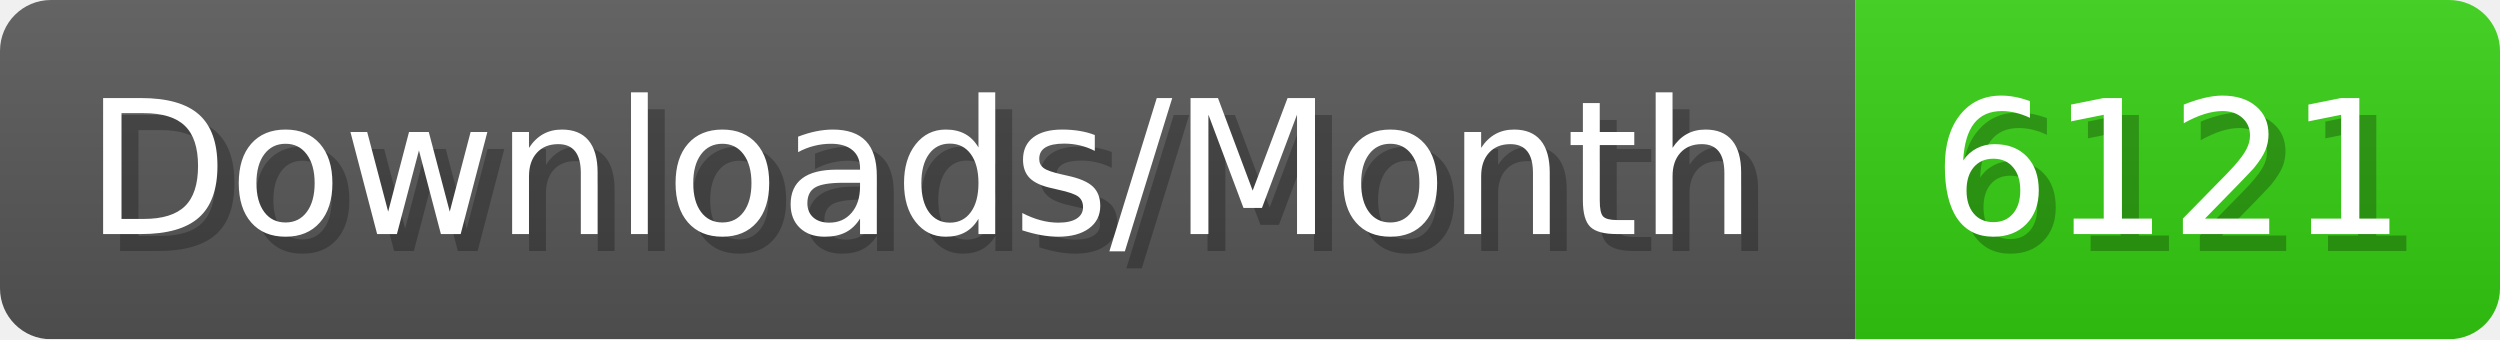
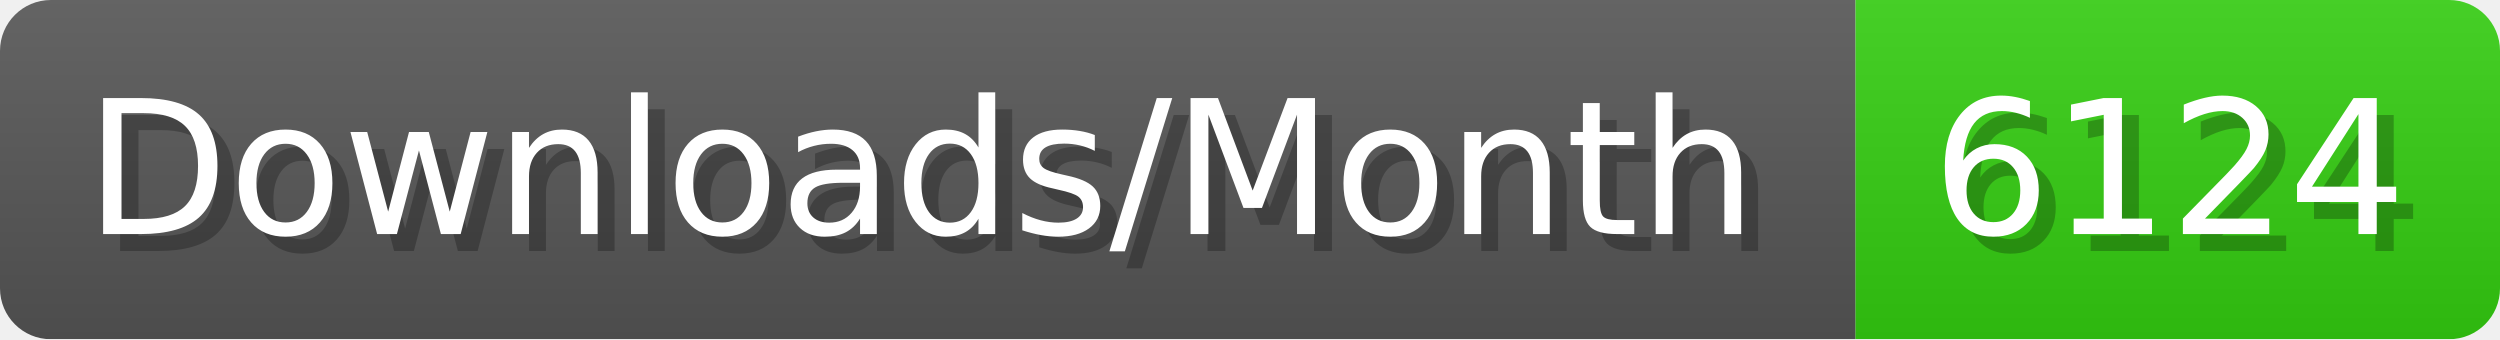
- <svg xmlns="http://www.w3.org/2000/svg" width="147.4" height="20" viewBox="0 0 1474 200" role="img" aria-label="Downloads/Month: 6121">
+ <svg xmlns="http://www.w3.org/2000/svg" width="147.4" height="20" viewBox="0 0 1474 200" role="img" aria-label="Downloads/Month: 6124">
  <linearGradient id="YlXUI" x2="0" y2="100%">
    <stop offset="0" stop-opacity=".1" stop-color="#EEE" />
    <stop offset="1" stop-opacity=".1" />
  </linearGradient>
  <mask id="JHhop">
    <rect width="1474" height="200" rx="30" fill="#FFF" />
  </mask>
  <g mask="url(#JHhop)">
    <rect width="1094" height="200" fill="#555" />
    <rect width="380" height="200" fill="#3C1" x="1094" />
    <rect width="1474" height="200" fill="url(#YlXUI)" />
  </g>
  <g aria-hidden="true" fill="#fff" text-anchor="start" font-family="Verdana,DejaVu Sans,sans-serif" font-size="110">
    <text x="60" y="148" textLength="994" fill="#000" opacity="0.25">Downloads/Month</text>
    <text x="50" y="138" textLength="994">Downloads/Month</text>
-     <text x="1149" y="148" textLength="280" fill="#000" opacity="0.25">6121</text>
-     <text x="1139" y="138" textLength="280">6121</text>
+     <text x="1149" y="148" textLength="280" fill="#000" opacity="0.25">6124</text>
+     <text x="1139" y="138" textLength="280">6124</text>
  </g>
</svg>
